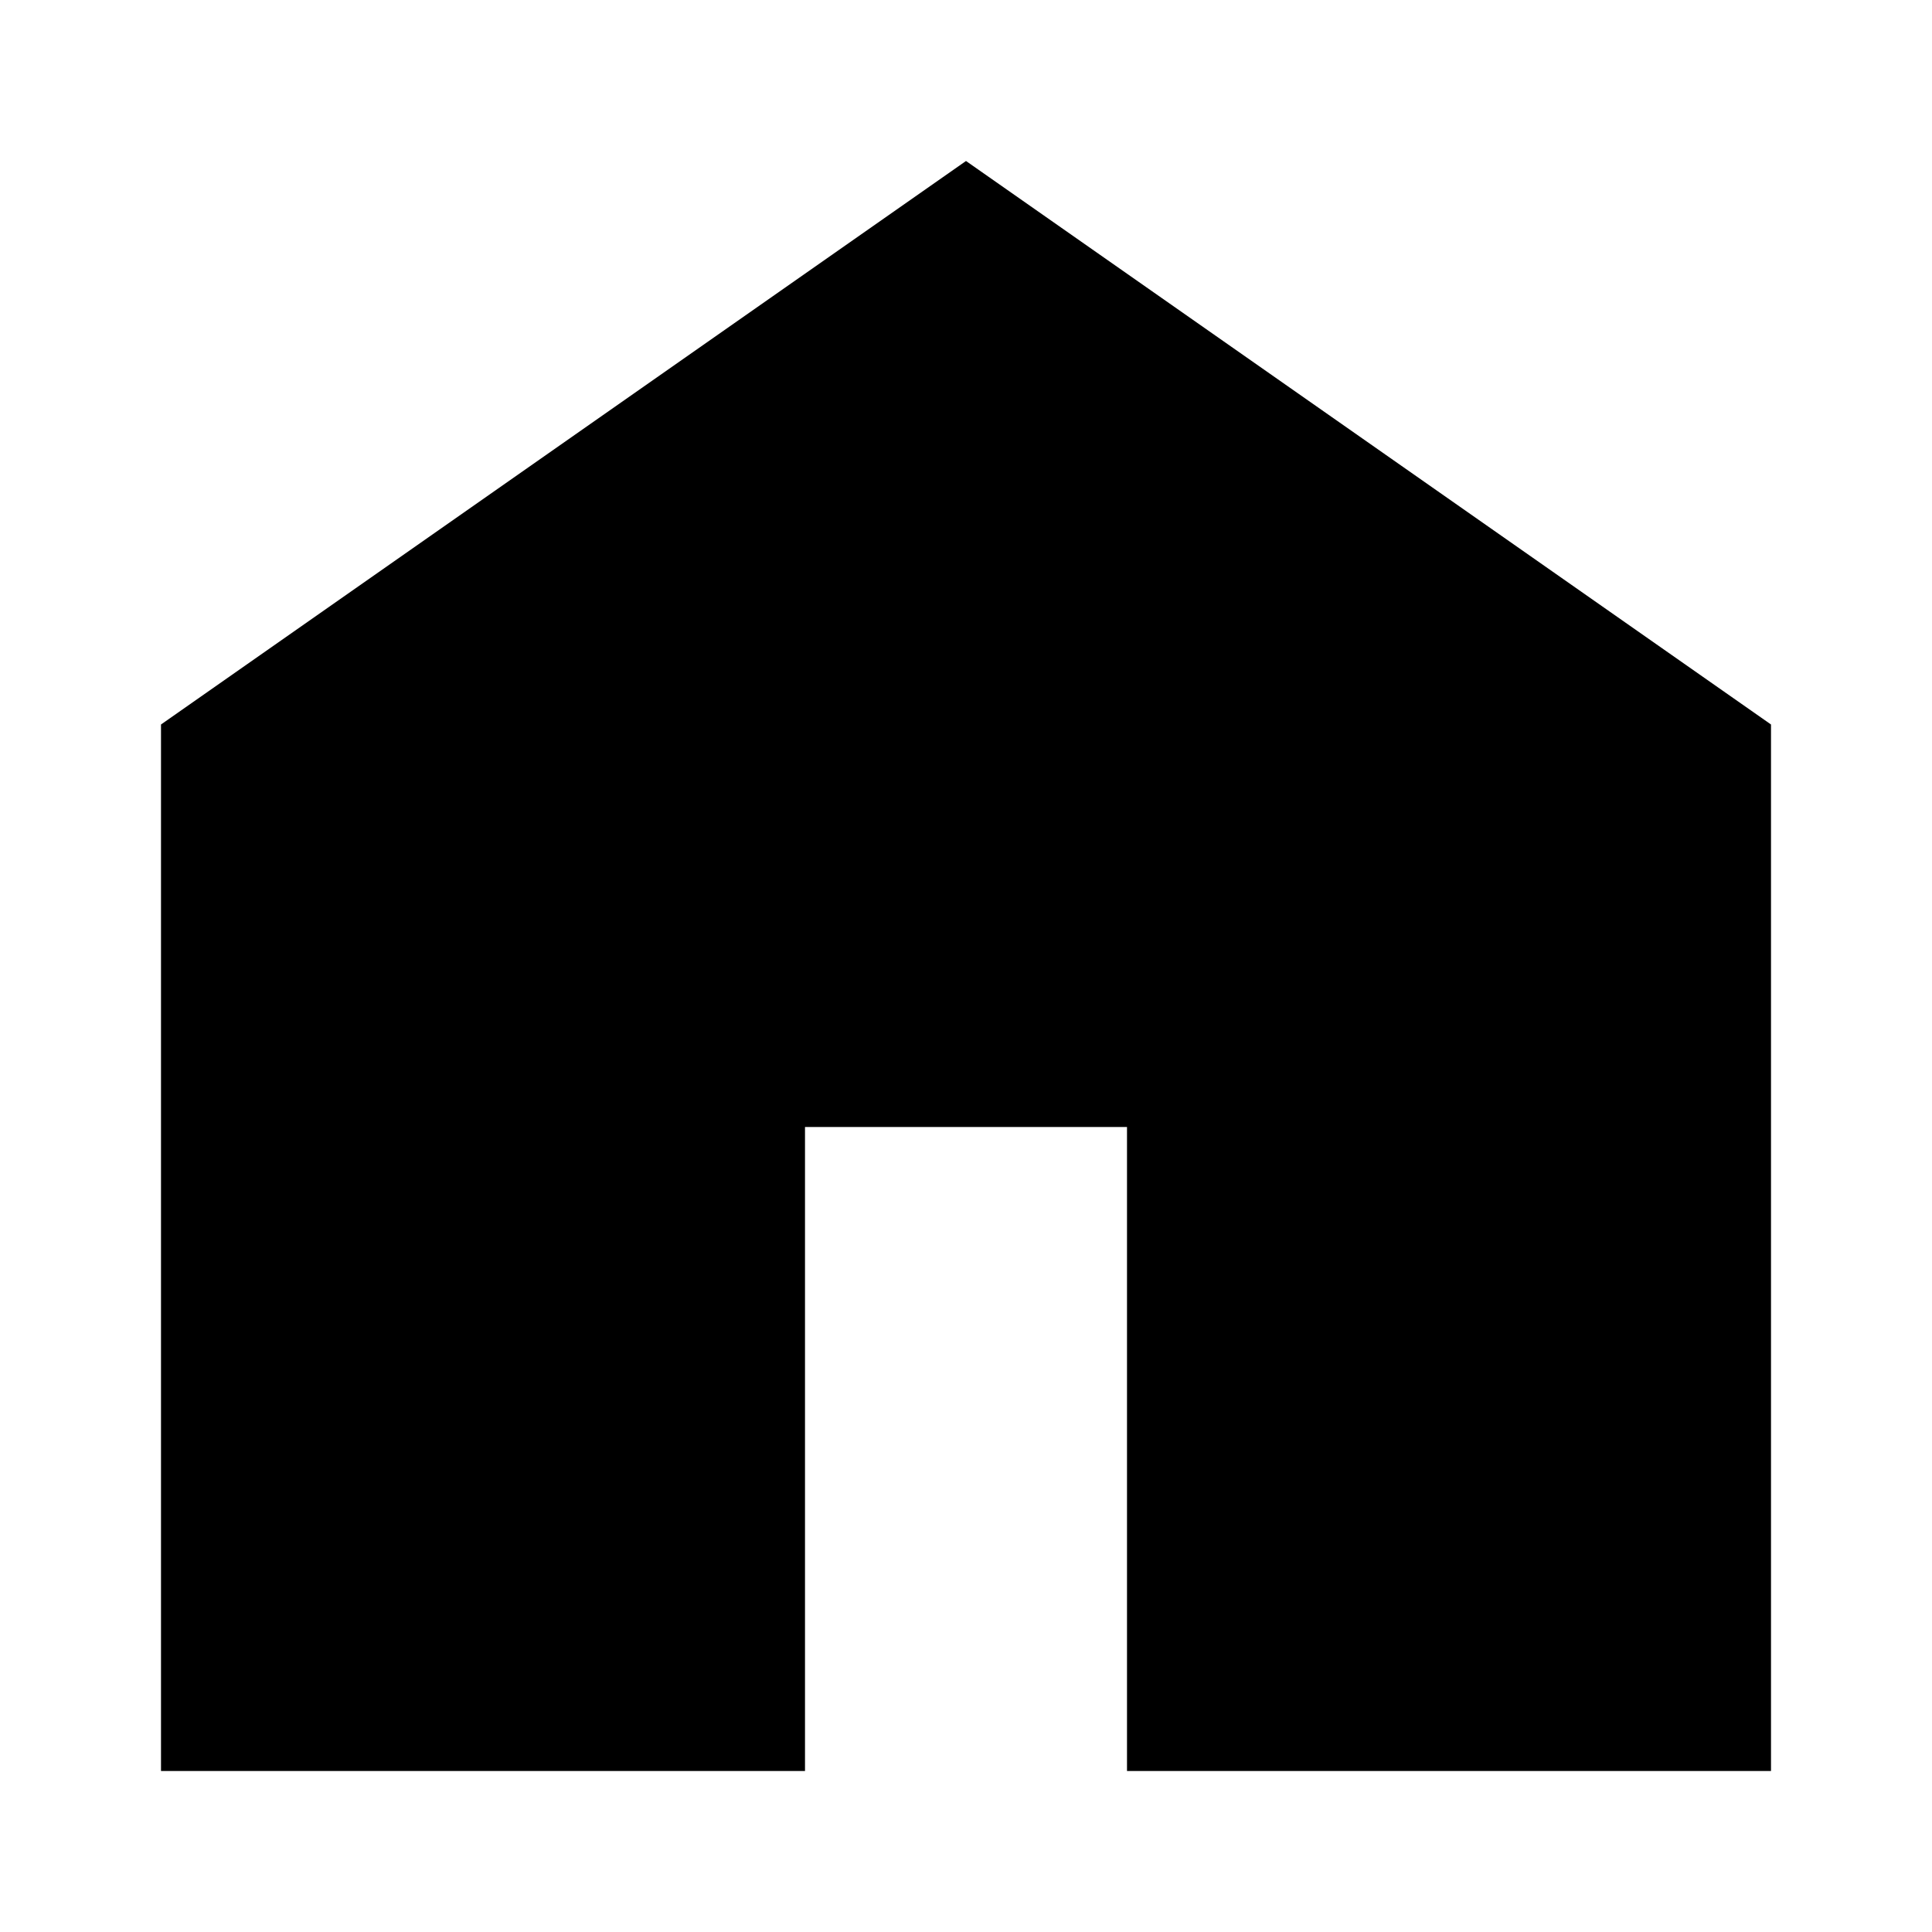
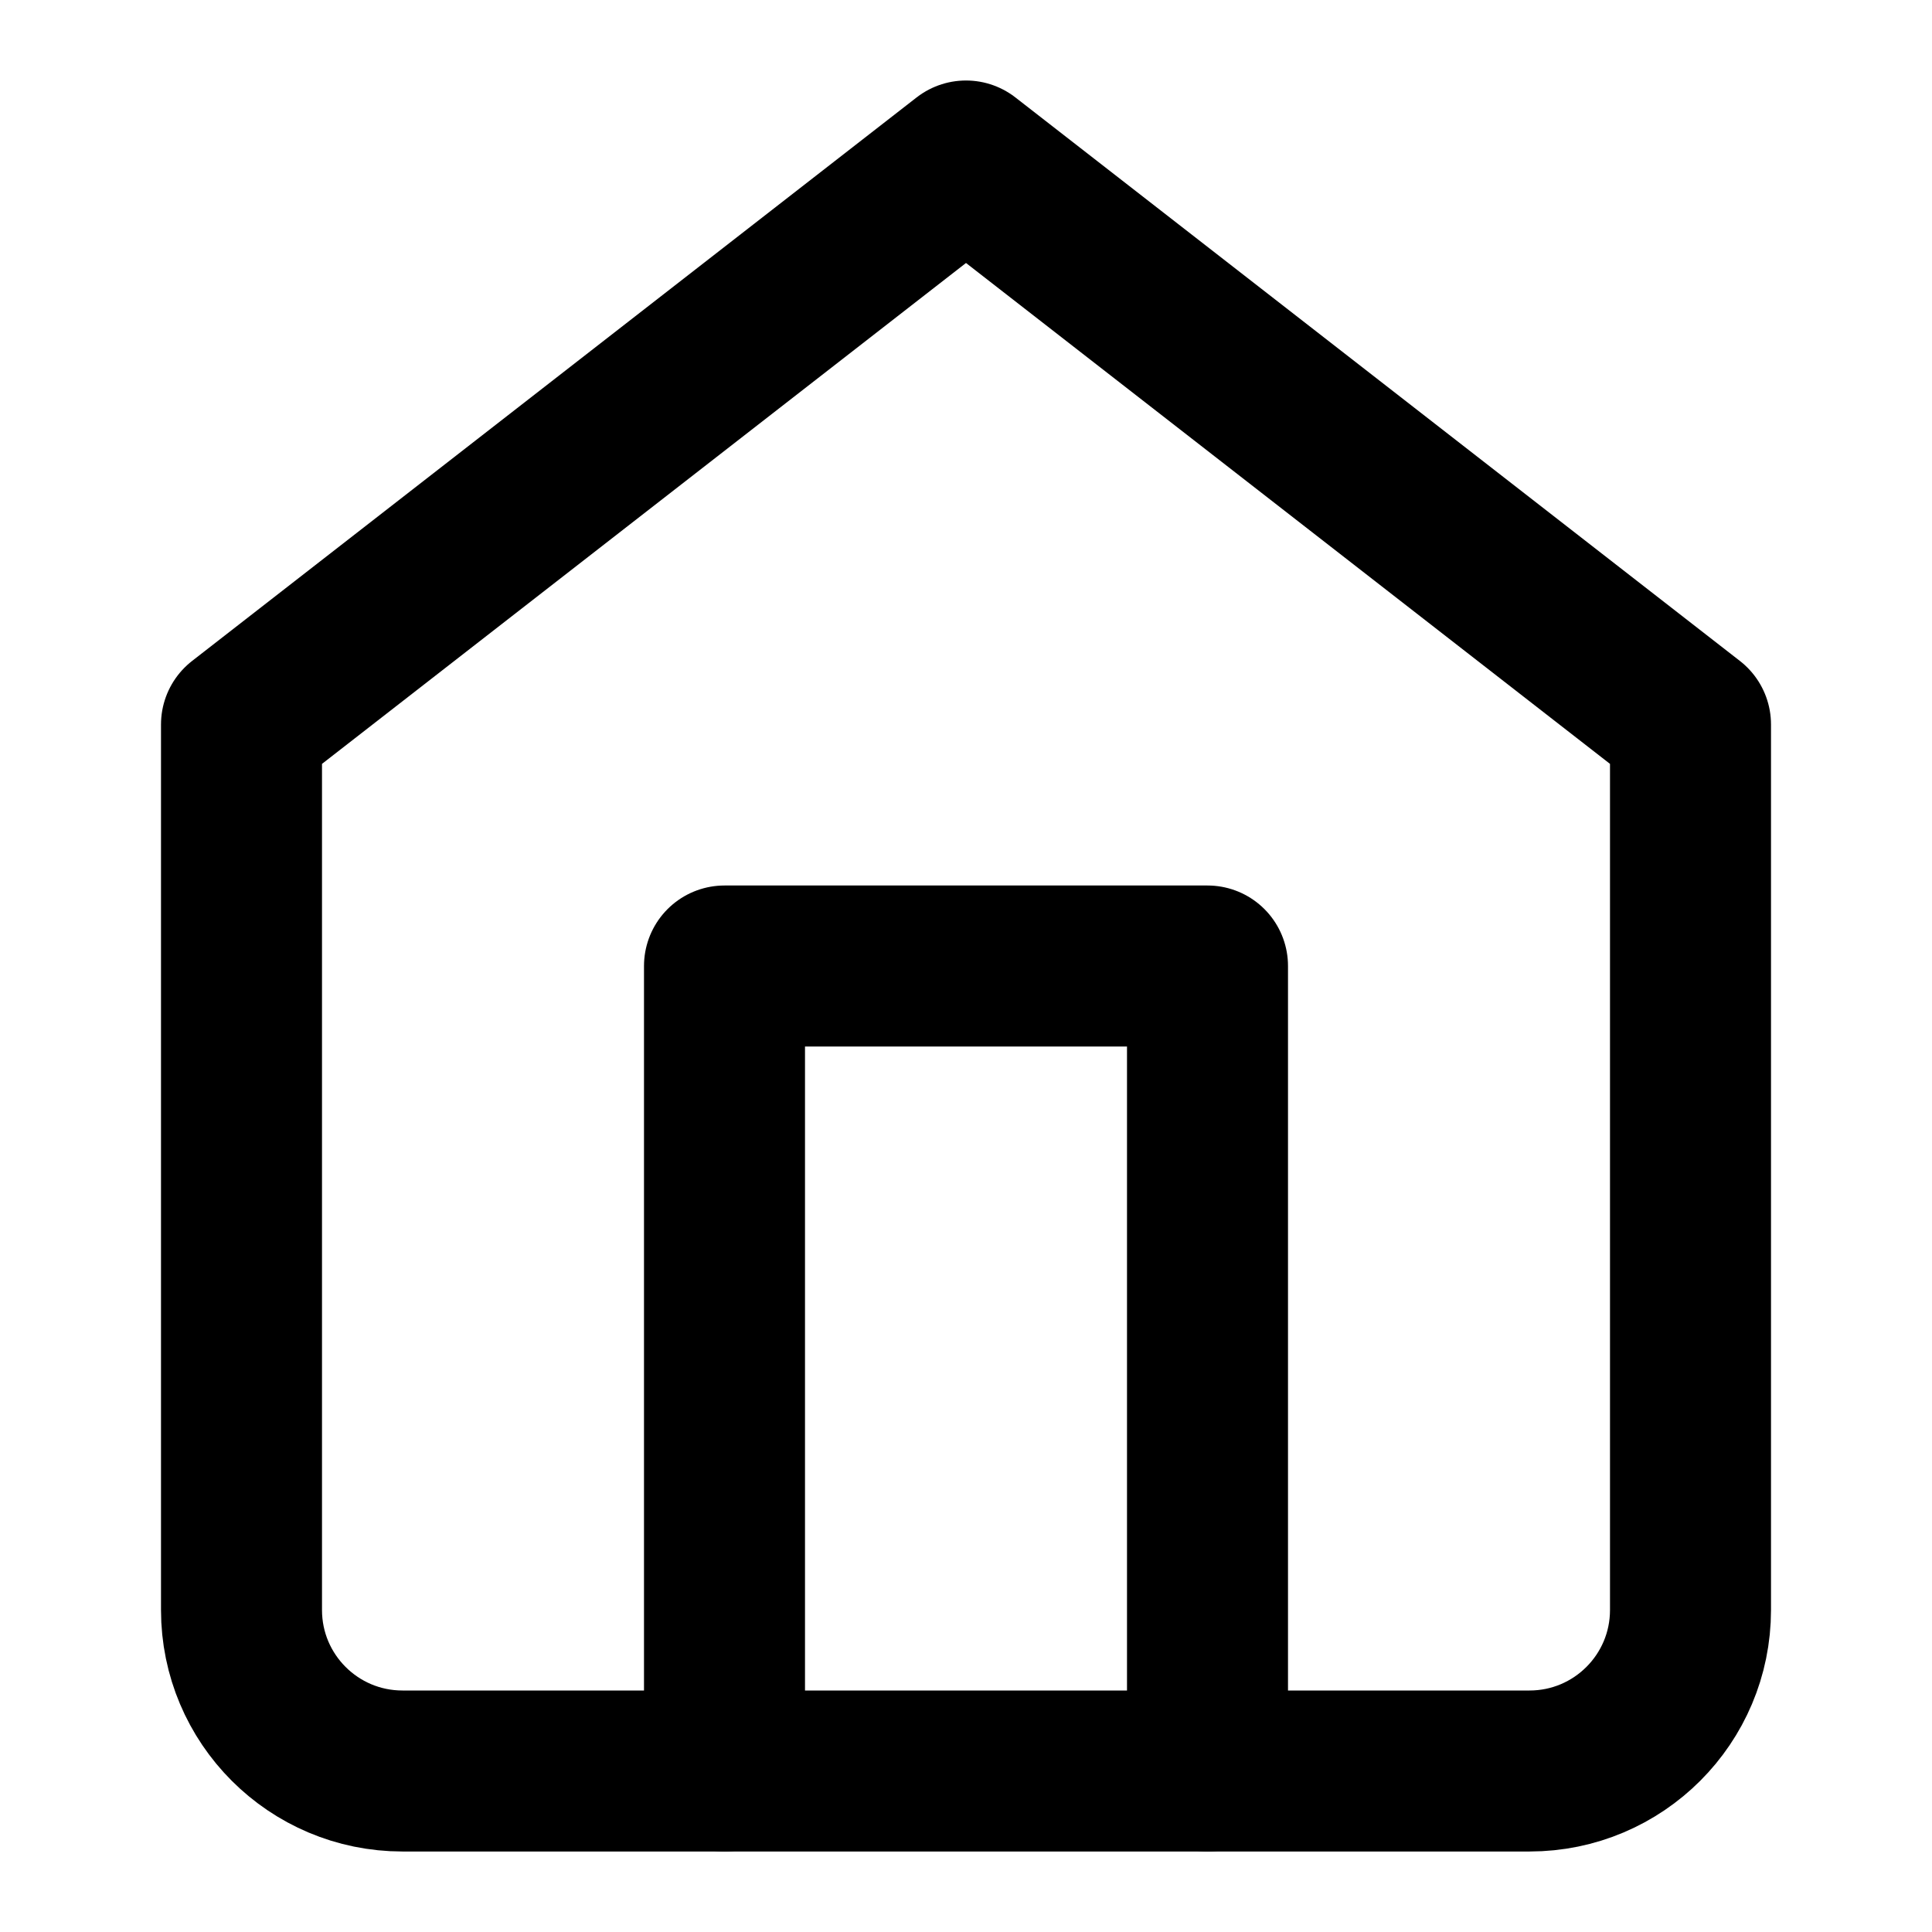
- <svg xmlns="http://www.w3.org/2000/svg" viewBox="0 0 24 24" fill="currentColor">
-   <path d="M12 2L2 9v13h8v-8h4v8h8V9L12 2z" />
+ <svg xmlns="http://www.w3.org/2000/svg" viewBox="0 0 24 24" fill="none" stroke="currentColor" stroke-width="2" stroke-linecap="round" stroke-linejoin="round">
+   <path d="M3 9l9-7 9 7v11a2 2 0 0 1-2 2H5a2 2 0 0 1-2-2z" />
+   <polyline points="9 22 9 12 15 12 15 22" />
</svg>
